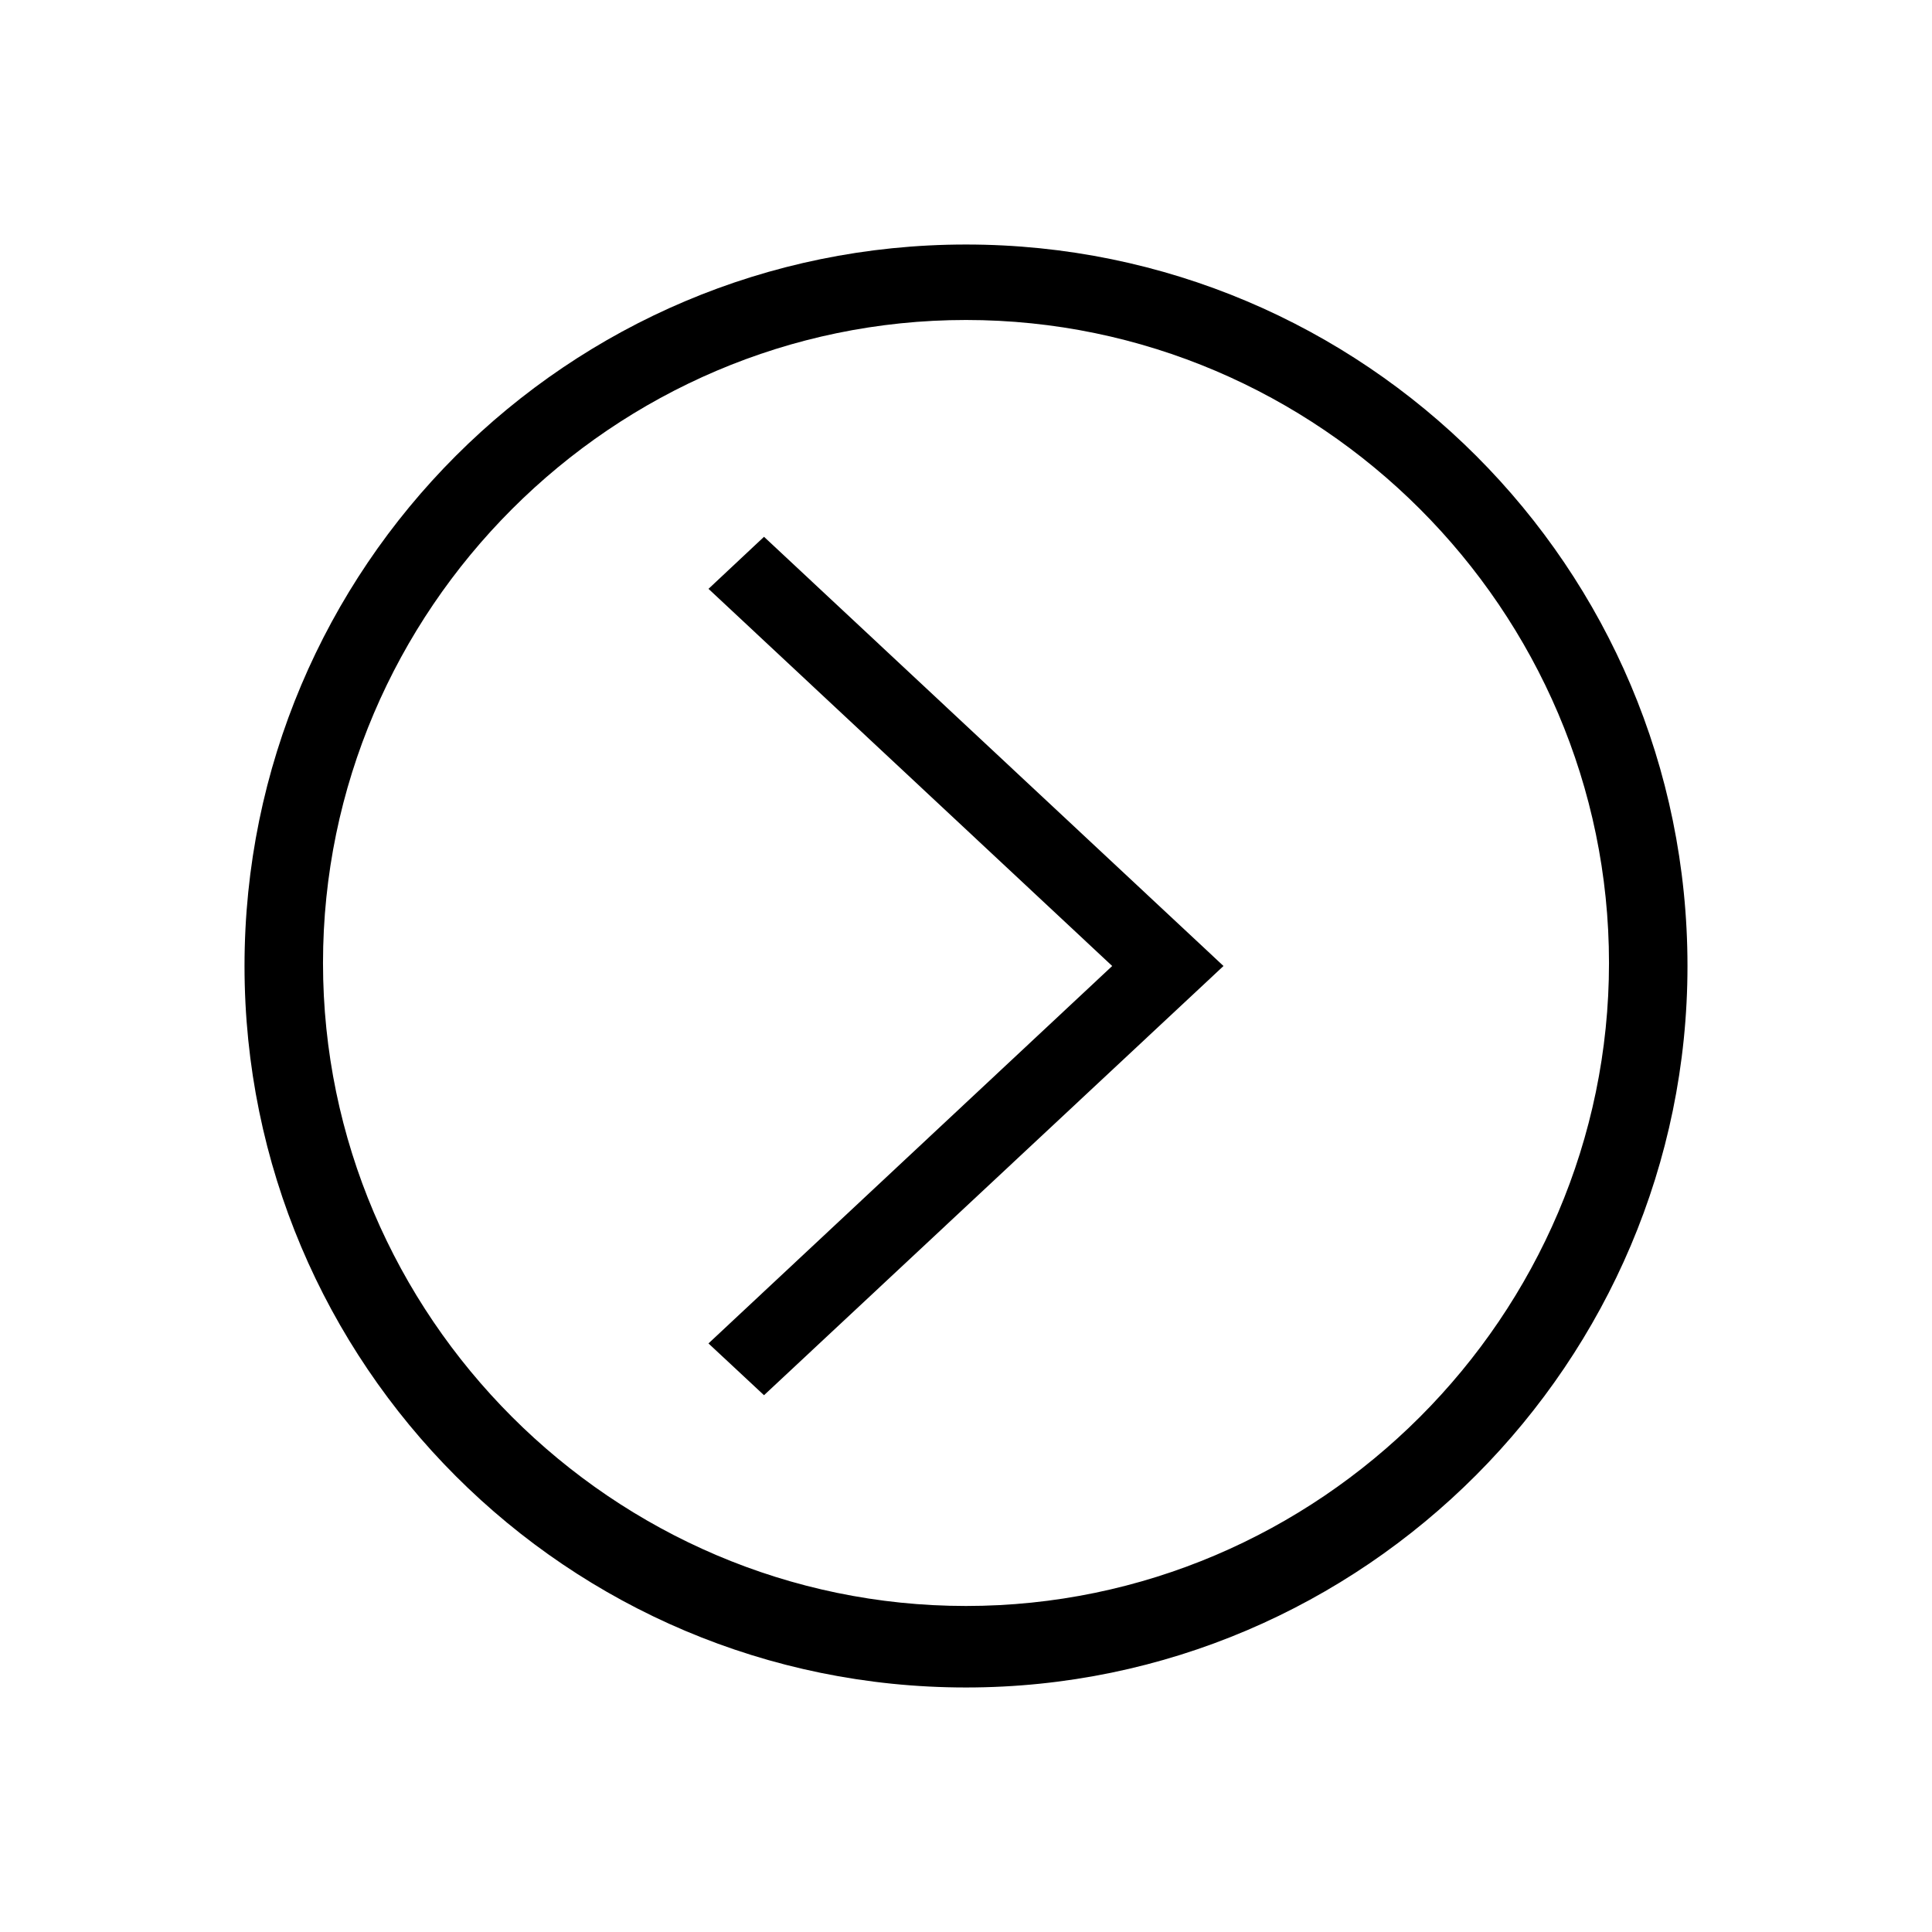
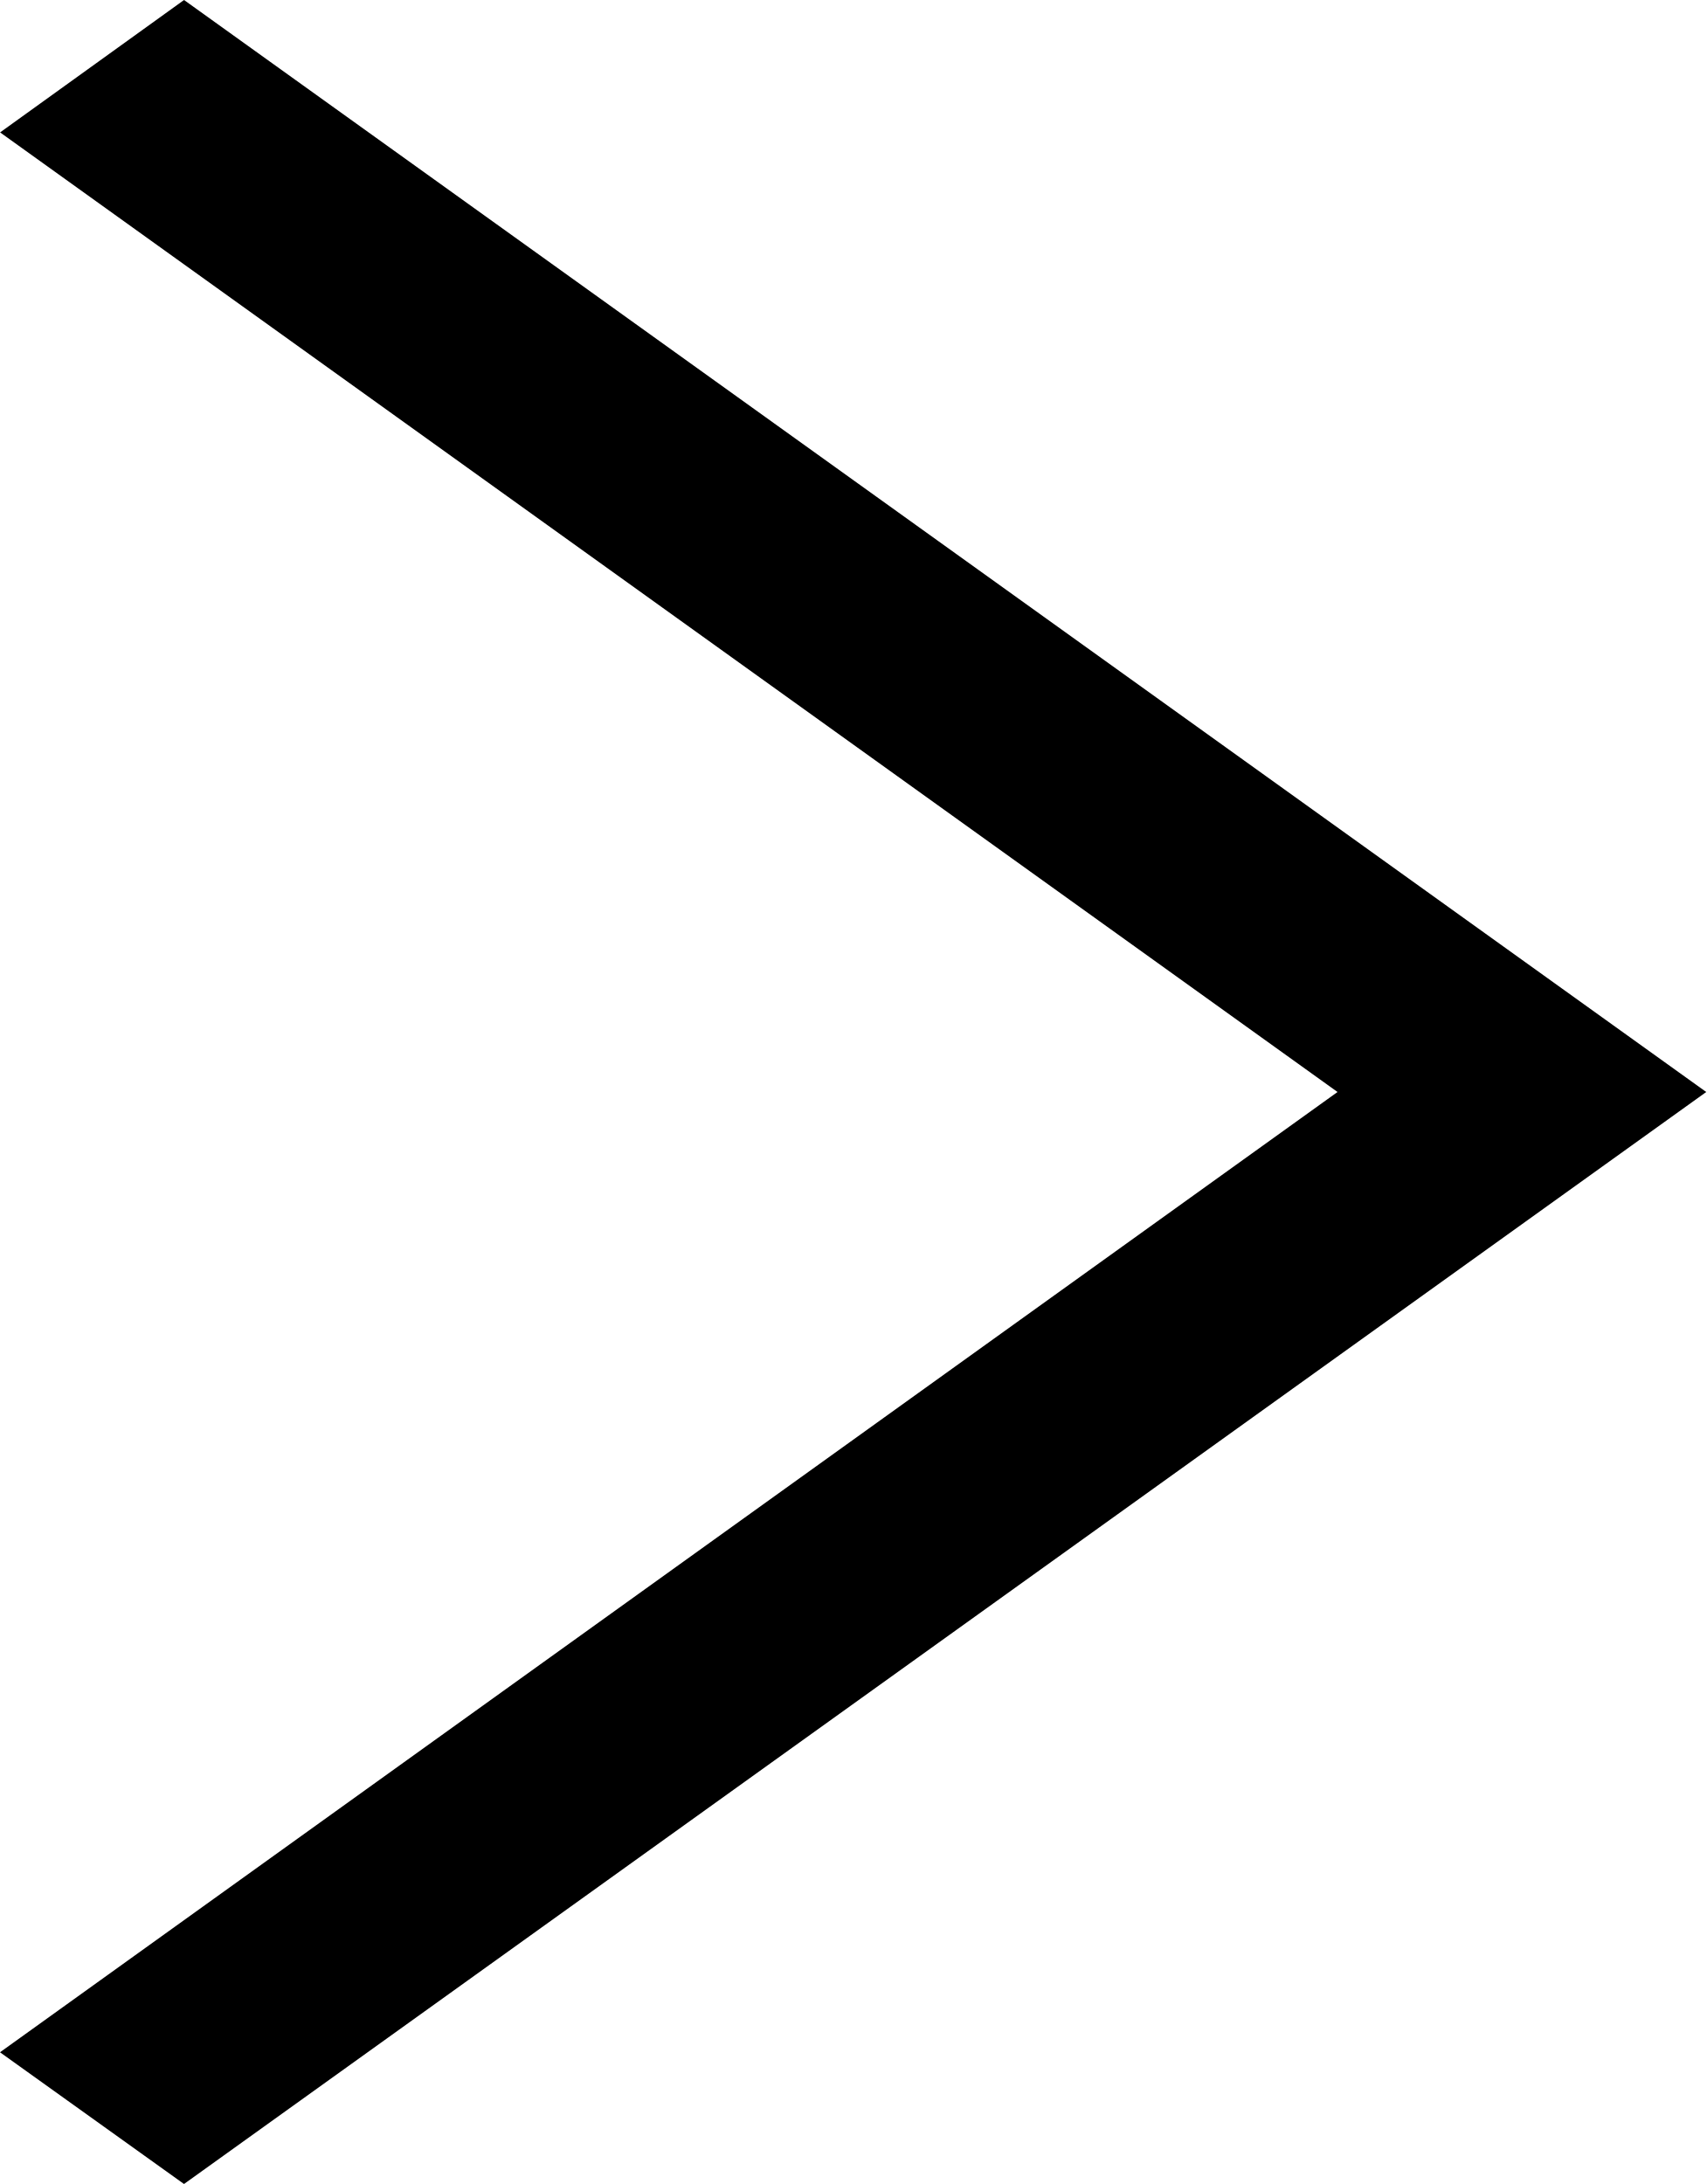
- <svg xmlns="http://www.w3.org/2000/svg" viewBox="0 0 64 64" height="64" width="64">
-   <path d="M23.47 19.506l1.839-1.724L40.53 32 25.309 46.218l-1.84-1.715L36.843 32z" stroke-width=".089" />
-   <path d="M32 55.9C18.8 55.9 8.1 45.2 8.1 32S18.8 8.1 32 8.1 55.9 18.8 55.9 32c0 13.1-10.7 23.9-23.9 23.9zm0-45.3c-11.7 0-21.3 9.6-21.3 21.3 0 11.7 9.6 21.3 21.3 21.3 11.7 0 21.3-9.6 21.3-21.3 0-11.7-9.6-21.3-21.3-21.3z" class="st0" />
+ <svg xmlns="http://www.w3.org/2000/svg" viewBox="0 0 50 64" height="64" width="50">
+   <path d="M.003 3.88L5.393 0 50 32 5.392 64 0 60.14 39.195 32z" />
</svg>
